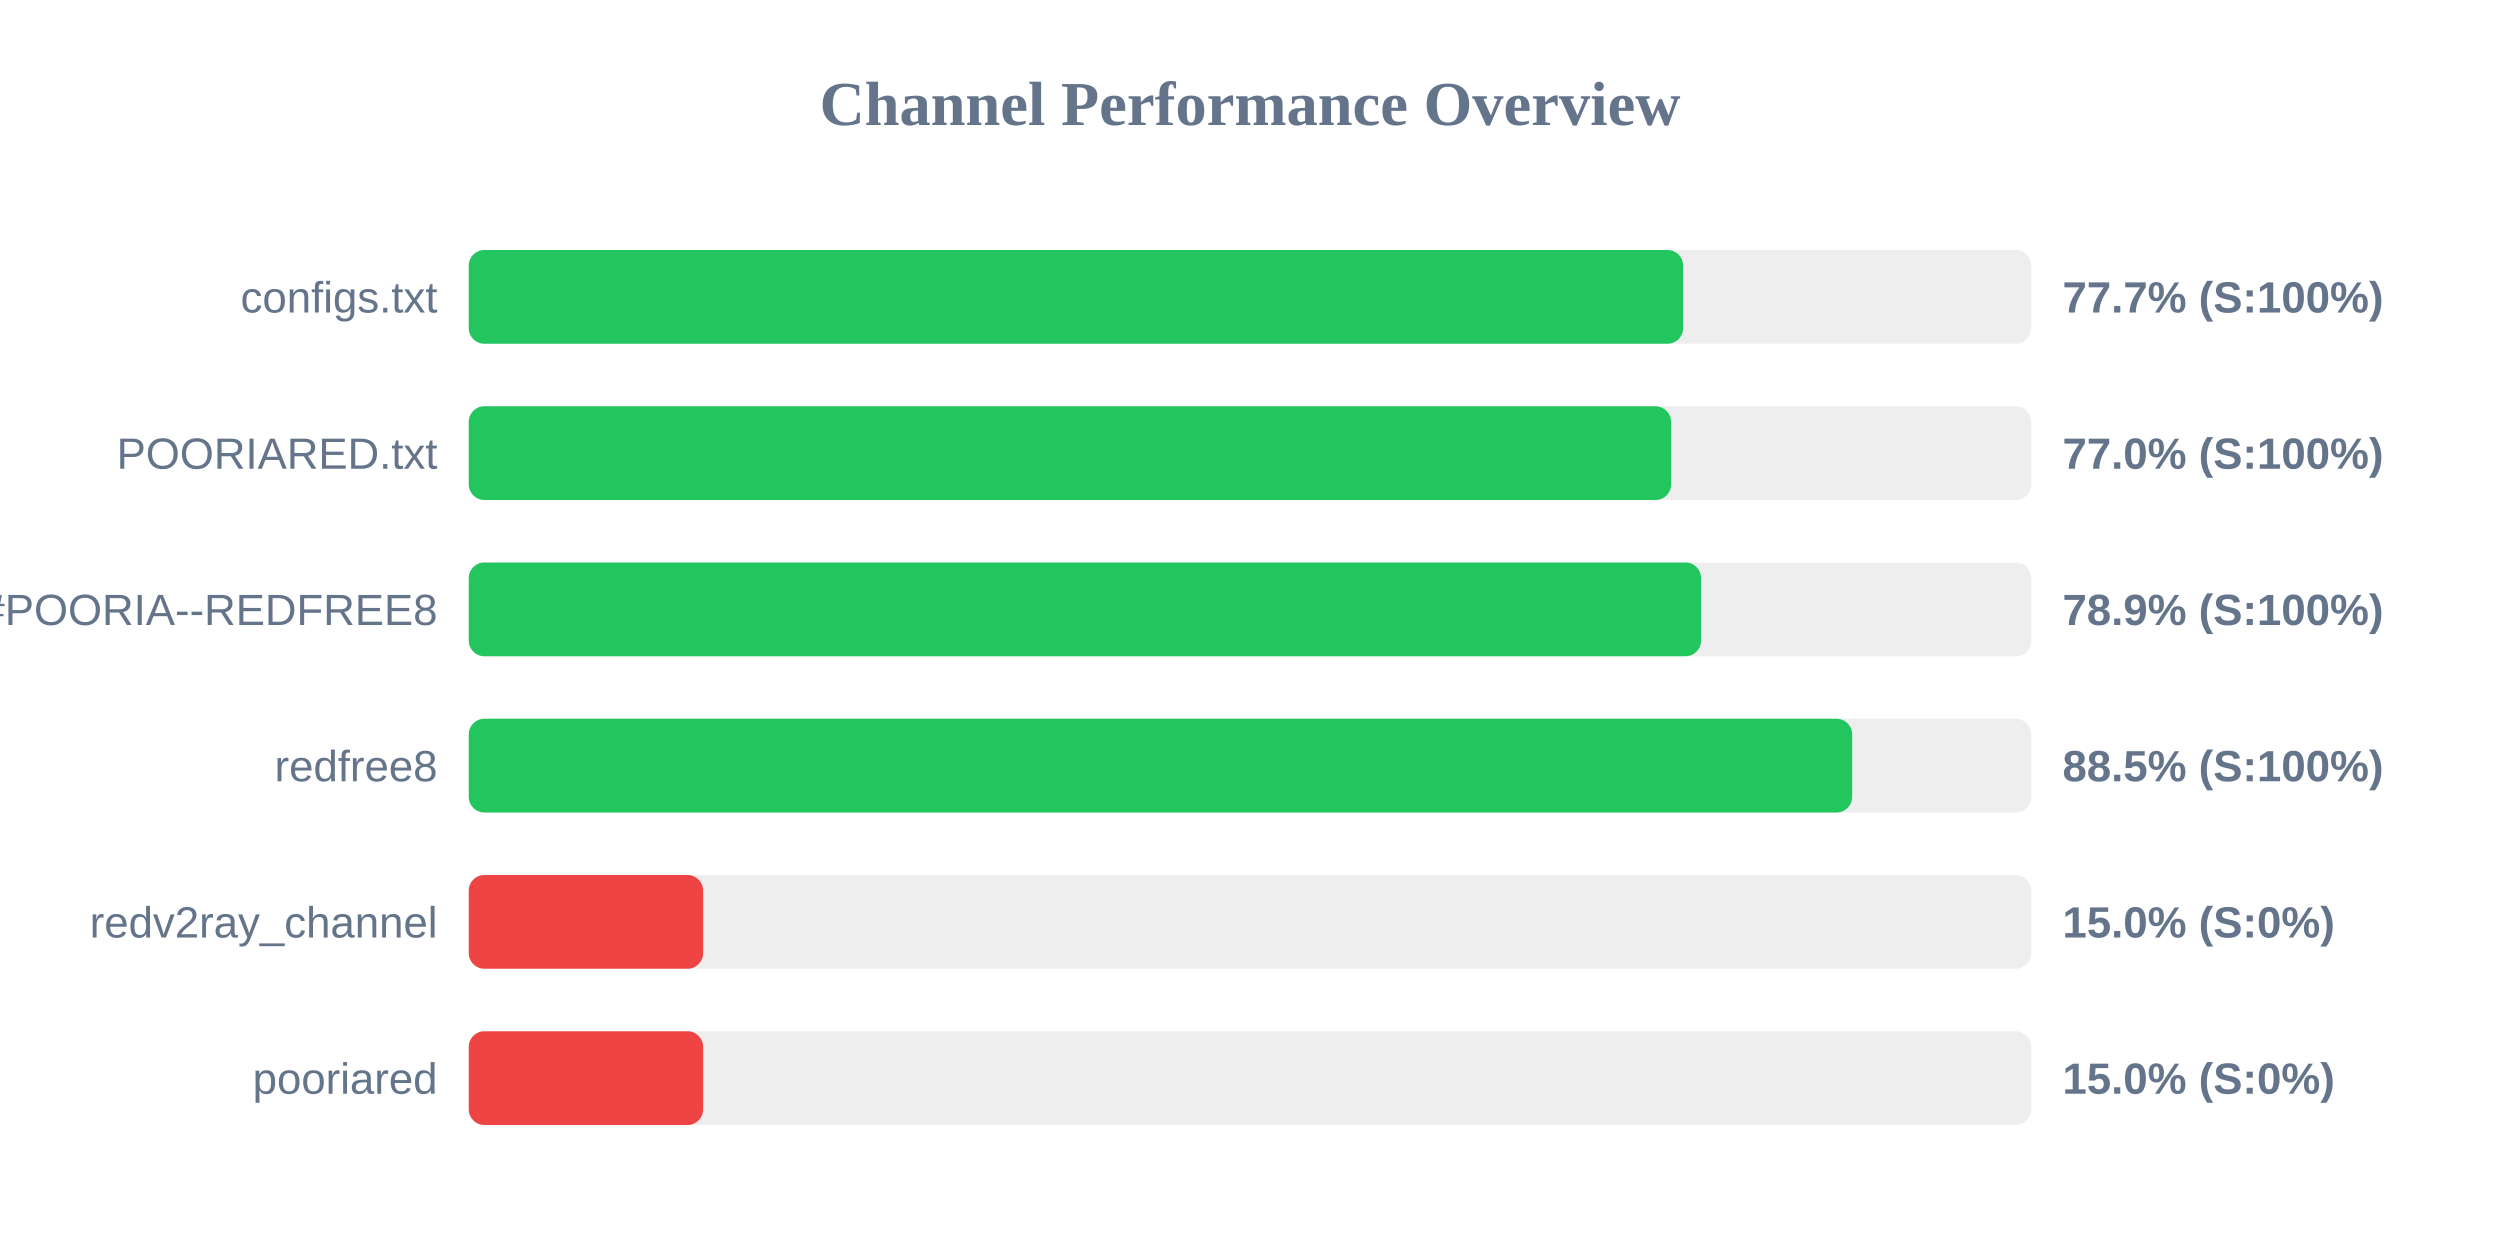
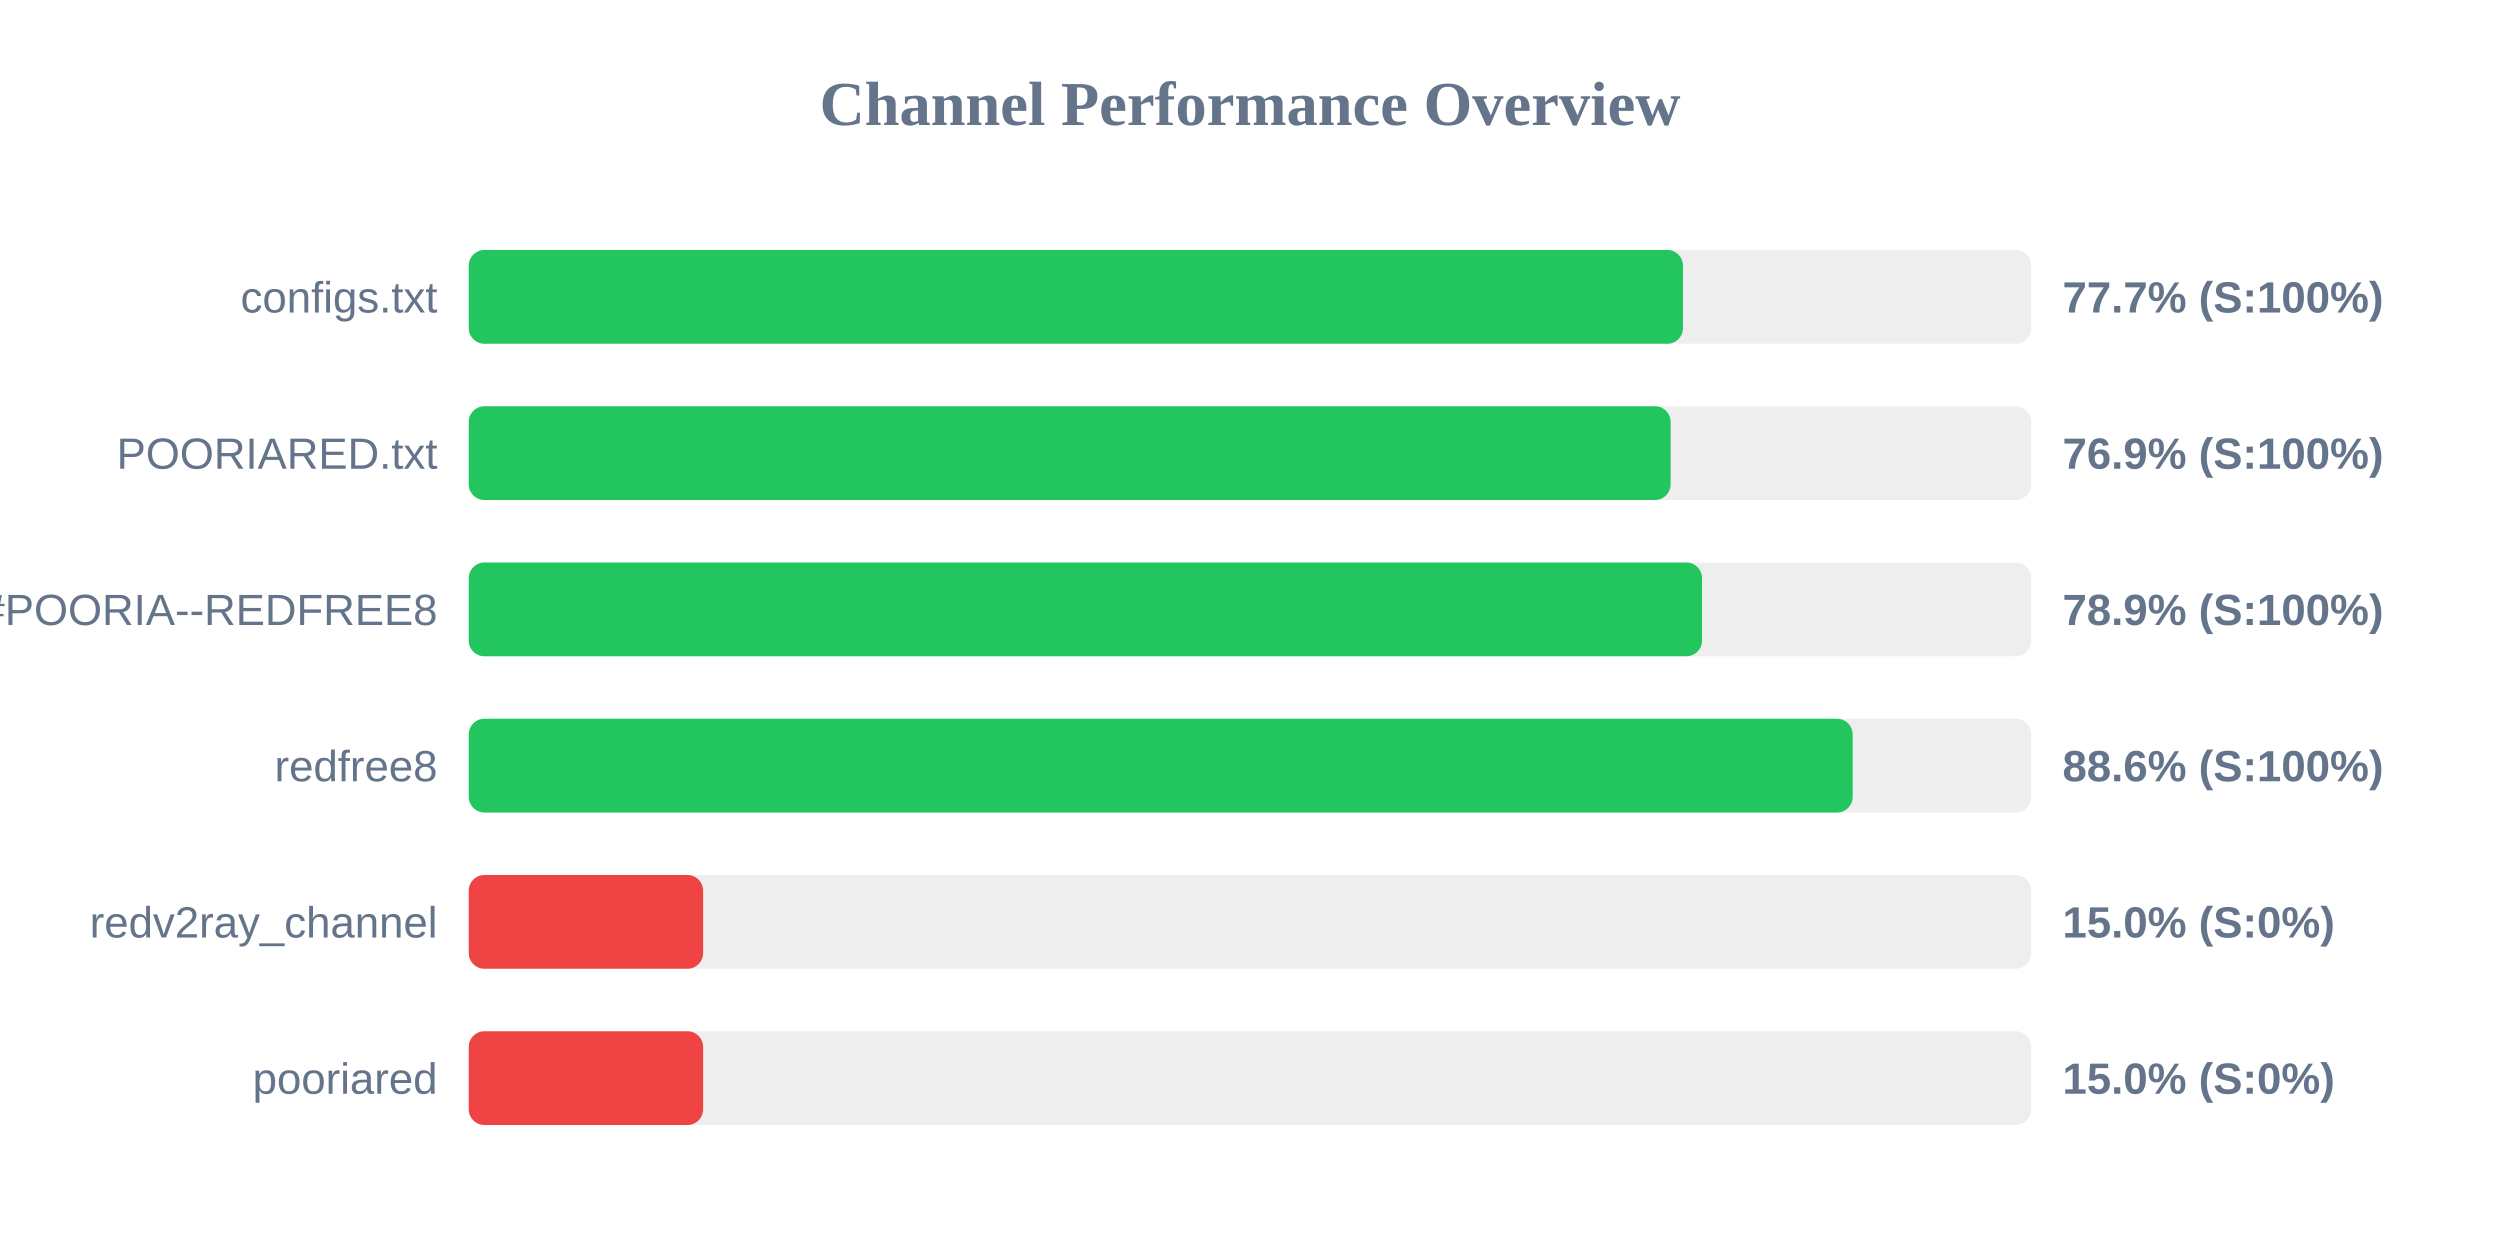
<svg xmlns="http://www.w3.org/2000/svg" width="800" height="400" version="1.1">
  <style>
        .row { font: 14px Arial; fill: #64748b; }
        .score { font: bold 14px Arial; fill: #64748b; }
    </style>
  <text x="400" y="40" text-anchor="middle" font-size="20px" font-weight="bold" fill="#64748b">Channel Performance Overview</text>
  <rect x="150" y="80" width="500" height="30" fill="#eee" rx="5" />
-   <rect x="150" y="80" width="388.6" height="30" fill="#22c55e" rx="5" />
+   <rect x="150" y="80" width="388.55" height="30" fill="#22c55e" rx="5" />
  <text x="140" y="100" text-anchor="end" class="row">configs.txt</text>
  <text x="660" y="100" text-anchor="start" class="score">77.7% (S:100%)</text>
  <rect x="150" y="130" width="500" height="30" fill="#eee" rx="5" />
-   <rect x="150" y="130" width="384.75" height="30" fill="#22c55e" rx="5" />
+   <rect x="150" y="130" width="384.6" height="30" fill="#22c55e" rx="5" />
  <text x="140" y="150" text-anchor="end" class="row">POORIARED.txt</text>
-   <text x="660" y="150" text-anchor="start" class="score">77.0% (S:100%)</text>
+   <text x="660" y="150" text-anchor="start" class="score">76.9% (S:100%)</text>
  <rect x="150" y="180" width="500" height="30" fill="#eee" rx="5" />
-   <rect x="150" y="180" width="394.35" height="30" fill="#22c55e" rx="5" />
+   <rect x="150" y="180" width="394.65" height="30" fill="#22c55e" rx="5" />
  <text x="140" y="200" text-anchor="end" class="row">POORIA--REDFREE8.txt#POORIA--REDFREE8</text>
  <text x="660" y="200" text-anchor="start" class="score">78.9% (S:100%)</text>
  <rect x="150" y="230" width="500" height="30" fill="#eee" rx="5" />
-   <rect x="150" y="230" width="442.7" height="30" fill="#22c55e" rx="5" />
+   <rect x="150" y="230" width="442.85" height="30" fill="#22c55e" rx="5" />
  <text x="140" y="250" text-anchor="end" class="row">redfree8</text>
-   <text x="660" y="250" text-anchor="start" class="score">88.5% (S:100%)</text>
+   <text x="660" y="250" text-anchor="start" class="score">88.6% (S:100%)</text>
  <rect x="150" y="280" width="500" height="30" fill="#eee" rx="5" />
  <rect x="150" y="280" width="75.0" height="30" fill="#ef4444" rx="5" />
  <text x="140" y="300" text-anchor="end" class="row">redv2ray_channel</text>
  <text x="660" y="300" text-anchor="start" class="score">15.0% (S:0%)</text>
  <rect x="150" y="330" width="500" height="30" fill="#eee" rx="5" />
  <rect x="150" y="330" width="75.0" height="30" fill="#ef4444" rx="5" />
  <text x="140" y="350" text-anchor="end" class="row">pooriared</text>
  <text x="660" y="350" text-anchor="start" class="score">15.0% (S:0%)</text>
</svg>
